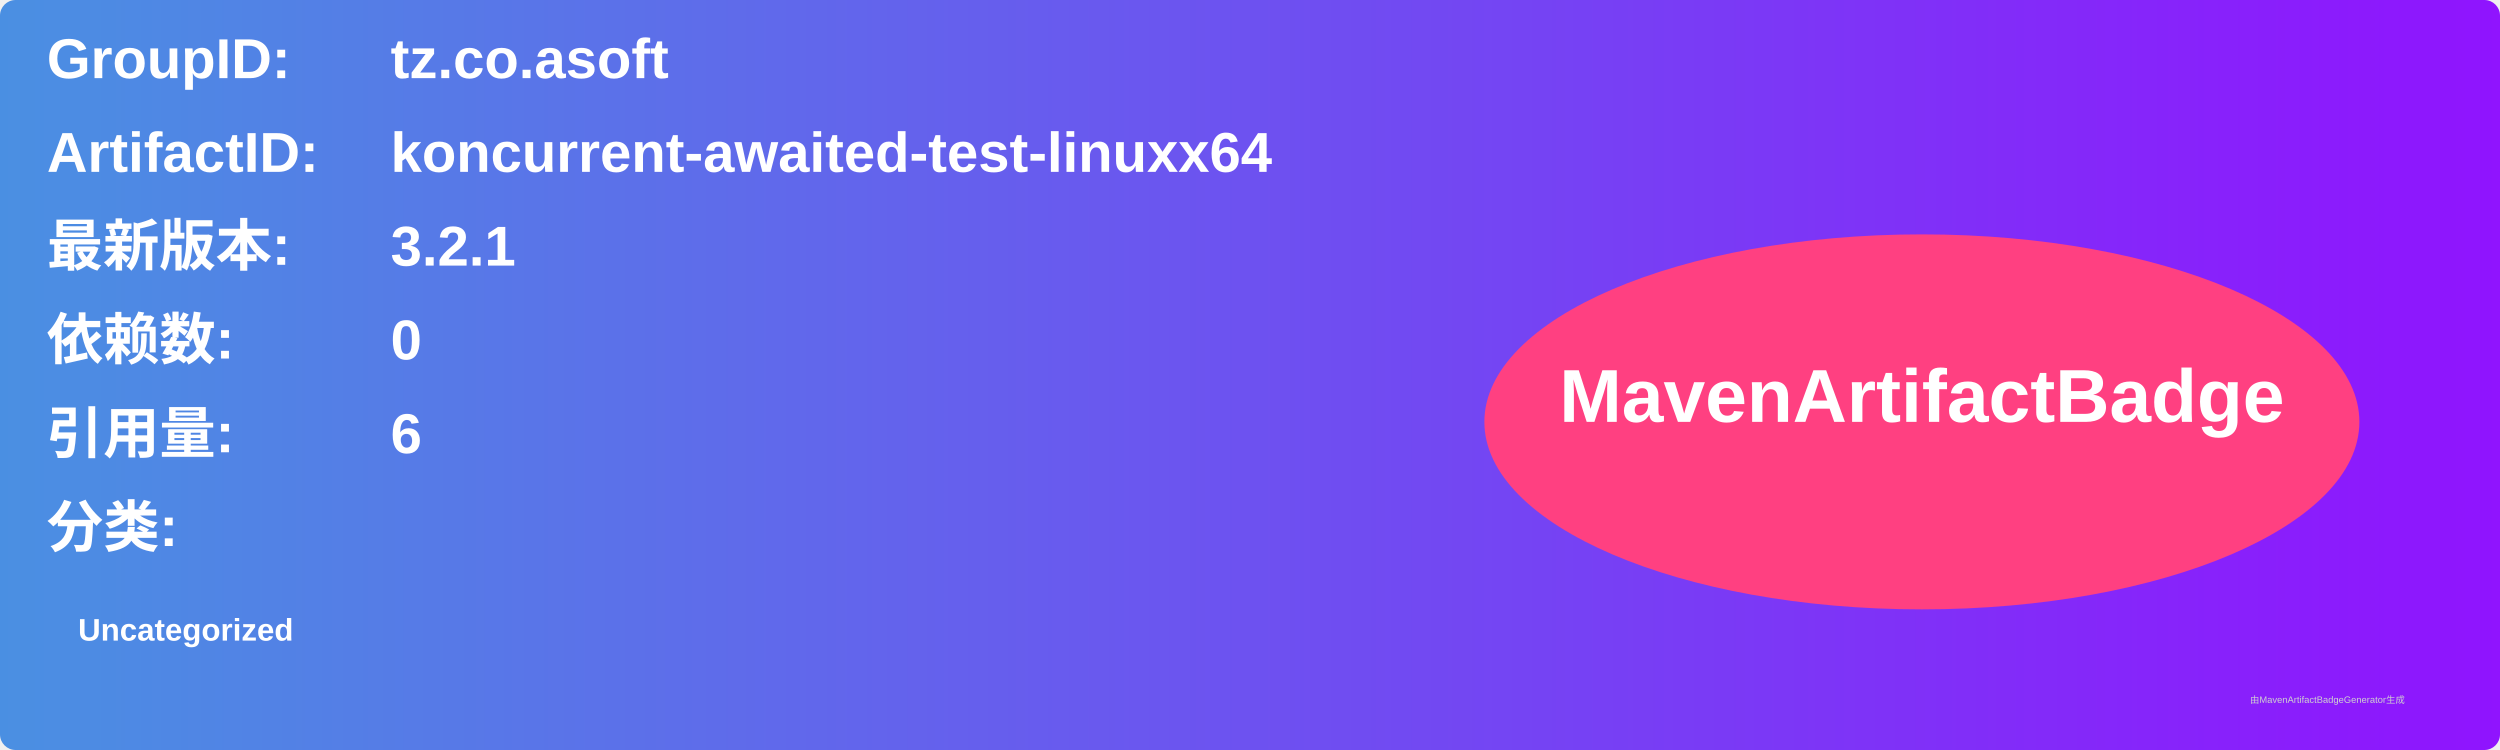
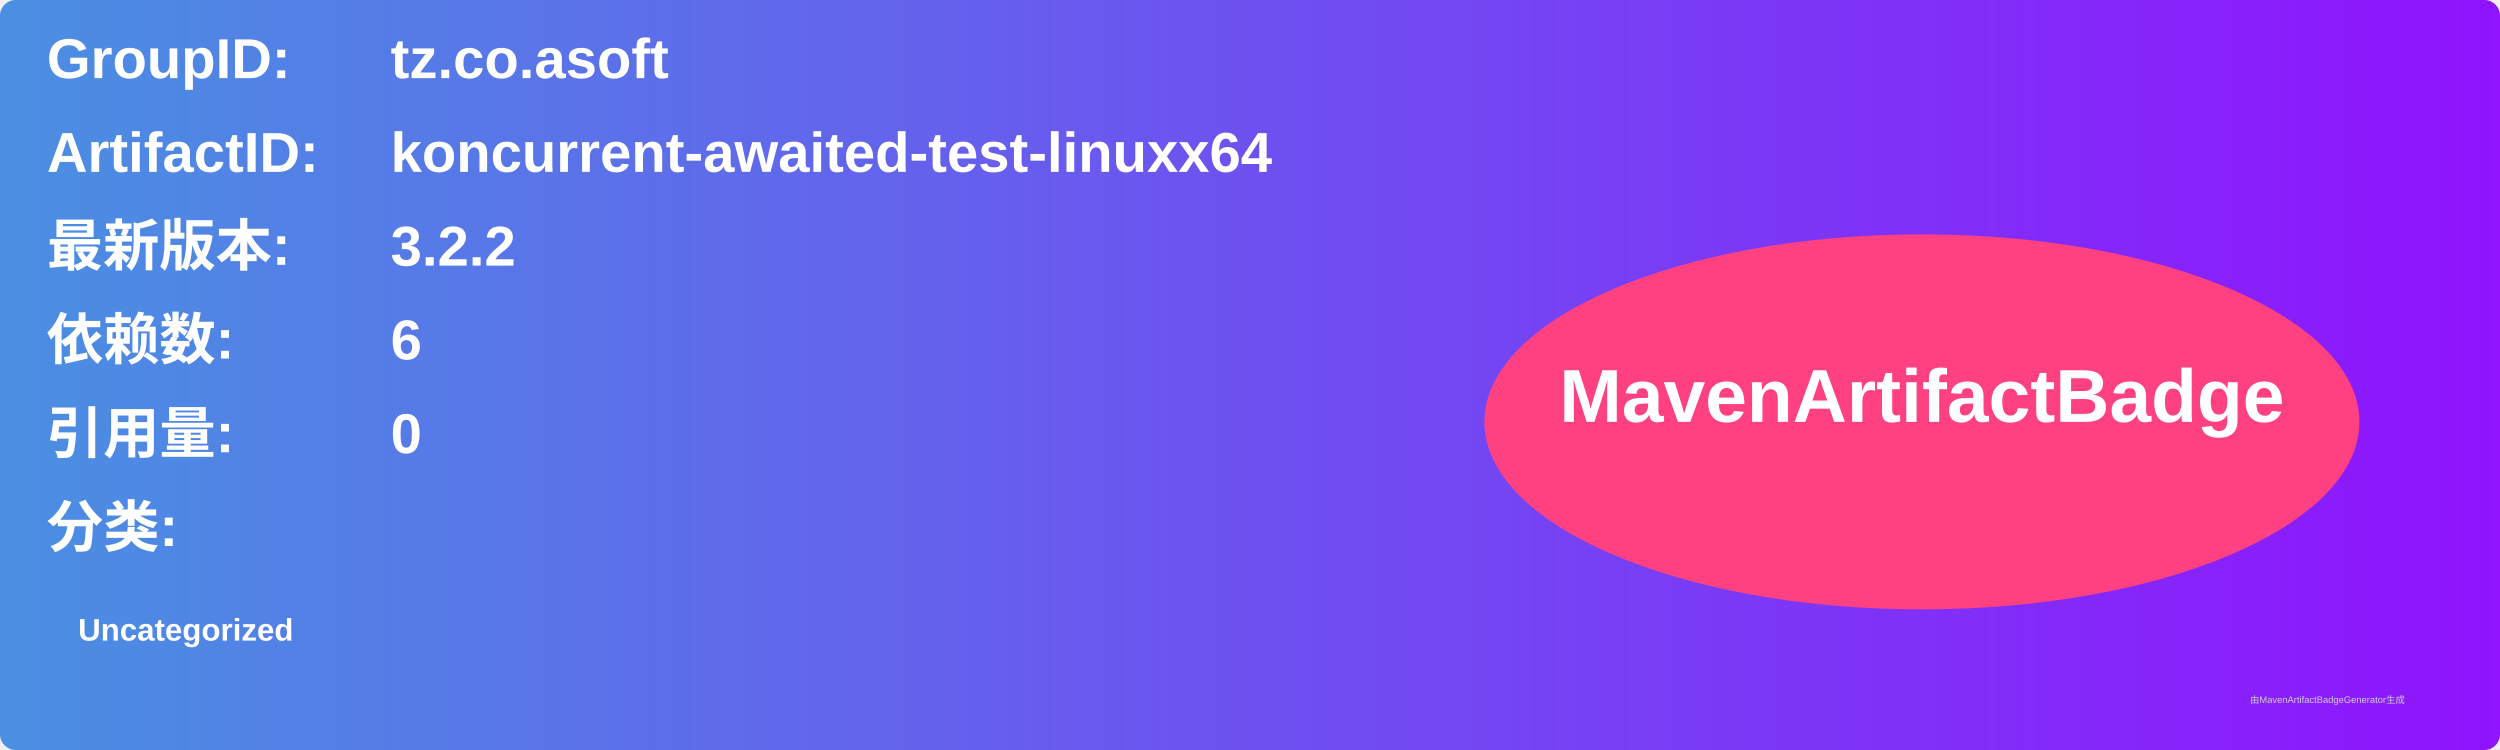
<svg xmlns="http://www.w3.org/2000/svg" width="800" height="240" viewBox="0 0 800 240">
  <linearGradient id="grad" x1="0%" y1="0%" x2="100%" y2="0%">
    <stop offset="0%" stop-color="#4a90e2" />
    <stop offset="100%" stop-color="#9013fe" />
  </linearGradient>
  <rect width="100%" height="100%" rx="5" ry="5" fill="url(#grad)" />
  <g transform="translate(15, 15)">
    <text x="0" y="10" font-family="Arial" font-size="18" fill="white" font-weight="bold" width="260">GroupID:</text>
    <text x="110" y="10" font-family="Arial" font-size="18" fill="white" font-weight="bold" width="460">tz.co.asoft</text>
    <text x="0" y="40" font-family="Arial" font-size="18" fill="white" font-weight="bold" width="260">ArtifactID:</text>
    <text x="110" y="40" font-family="Arial" font-size="18" fill="white" font-weight="bold" width="460">koncurrent-awaited-test-linuxx64</text>
    <text x="0" y="70" font-family="Arial" font-size="18" fill="white" font-weight="bold">最新版本:</text>
    <text x="110" y="70" font-family="Arial" font-size="18" fill="white" font-weight="bold">
-       <tspan font-weight="bold">3.2.1</tspan>
+       <tspan font-weight="bold">3.2.2</tspan>
    </text>
    <text x="0" y="100" font-family="Arial" font-size="18" fill="white" font-weight="bold">依赖数: </text>
    <text x="110" y="100" font-family="Arial" font-size="18" fill="white">
-       <tspan font-weight="bold">0</tspan>
+       <tspan font-weight="bold">6</tspan>
    </text>
    <text x="0" y="130" font-family="Arial" font-size="18" fill="white" font-weight="bold">引用量: </text>
    <text x="110" y="130" font-family="Arial" font-size="18" fill="white">
-       <tspan font-weight="bold">6</tspan>
+       <tspan font-weight="bold">0</tspan>
    </text>
    <text x="0" y="160" font-family="Arial" font-size="18" fill="white" font-weight="bold">分类:</text>
    <text x="10" y="190" font-family="Arial" font-size="10" fill="white">
      <tspan font-weight="bold">Uncategorized</tspan>
    </text>
    <ellipse cx="600" cy="120" rx="140" ry="60" fill="#ff4081" />
    <text x="600" y="120" text-anchor="middle" font-family="Arial" font-size="24" fill="white" font-weight="bold">MavenArtifactBadge</text>
  </g>
  <text x="720" y="225" font-family="Arial" font-size="3" fill="#d0d0d0">由MavenArtifactBadgeGenerator生成</text>
</svg>
